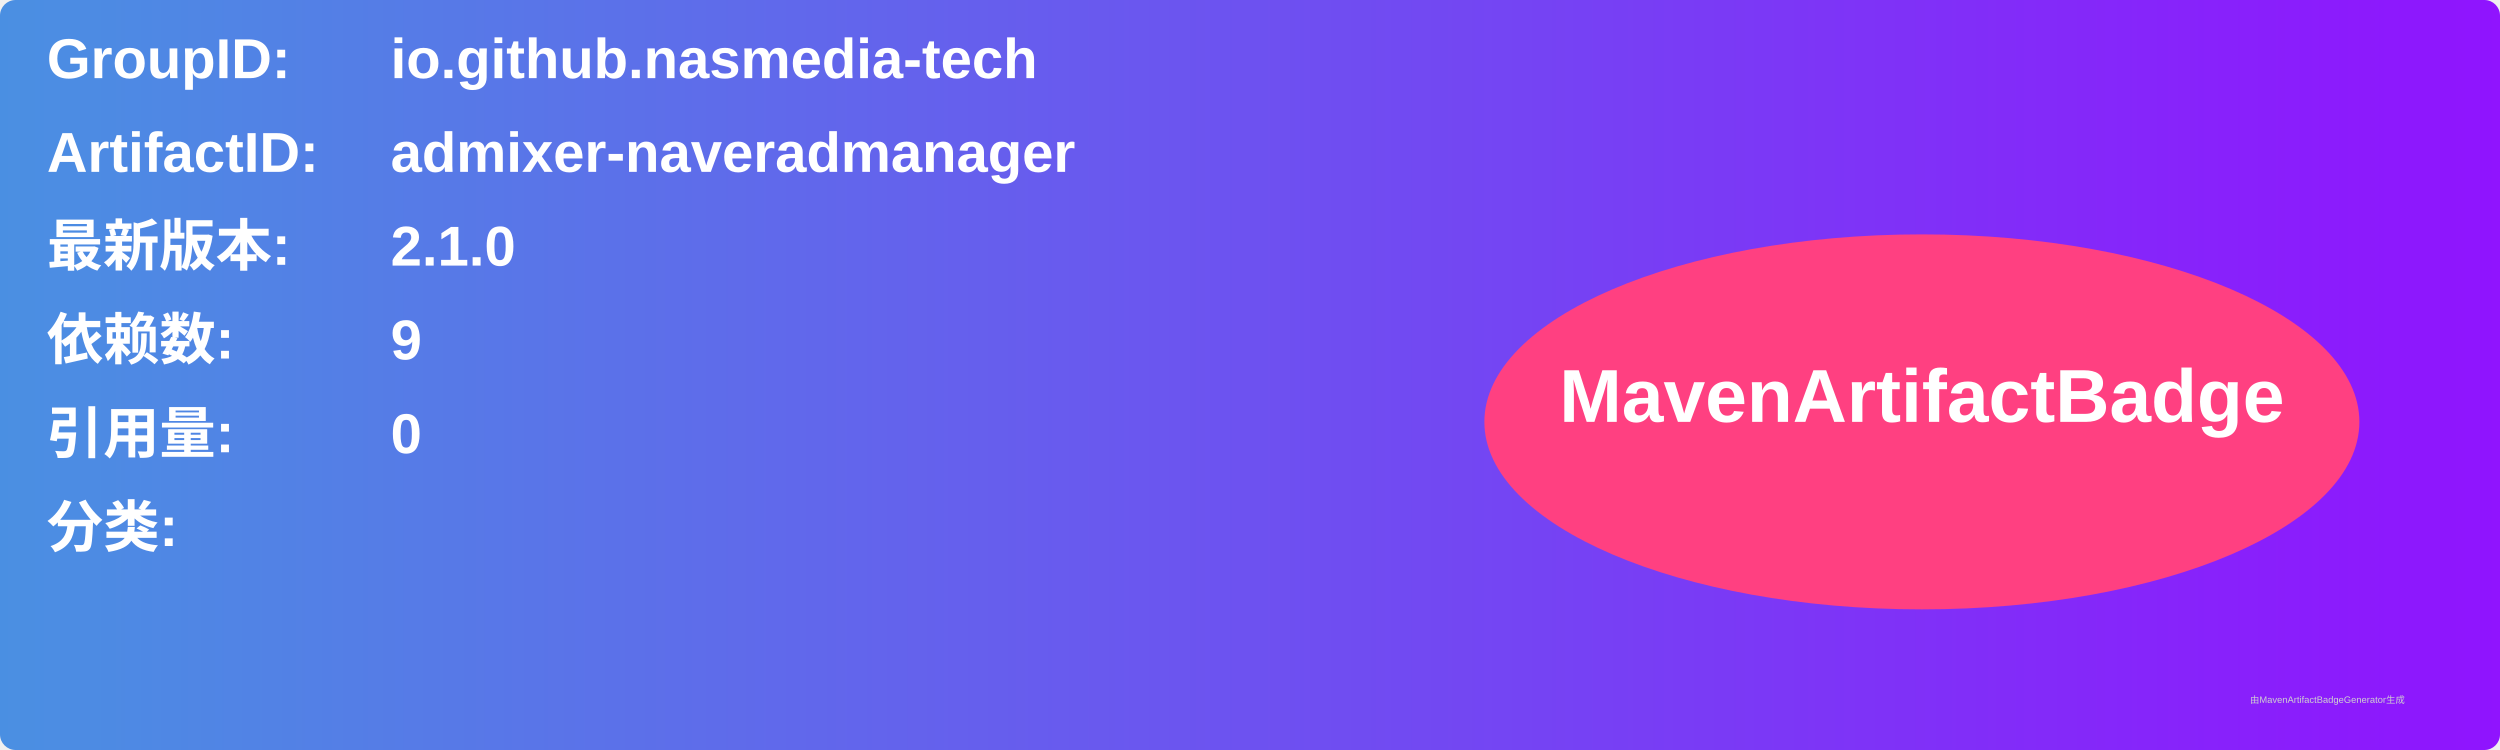
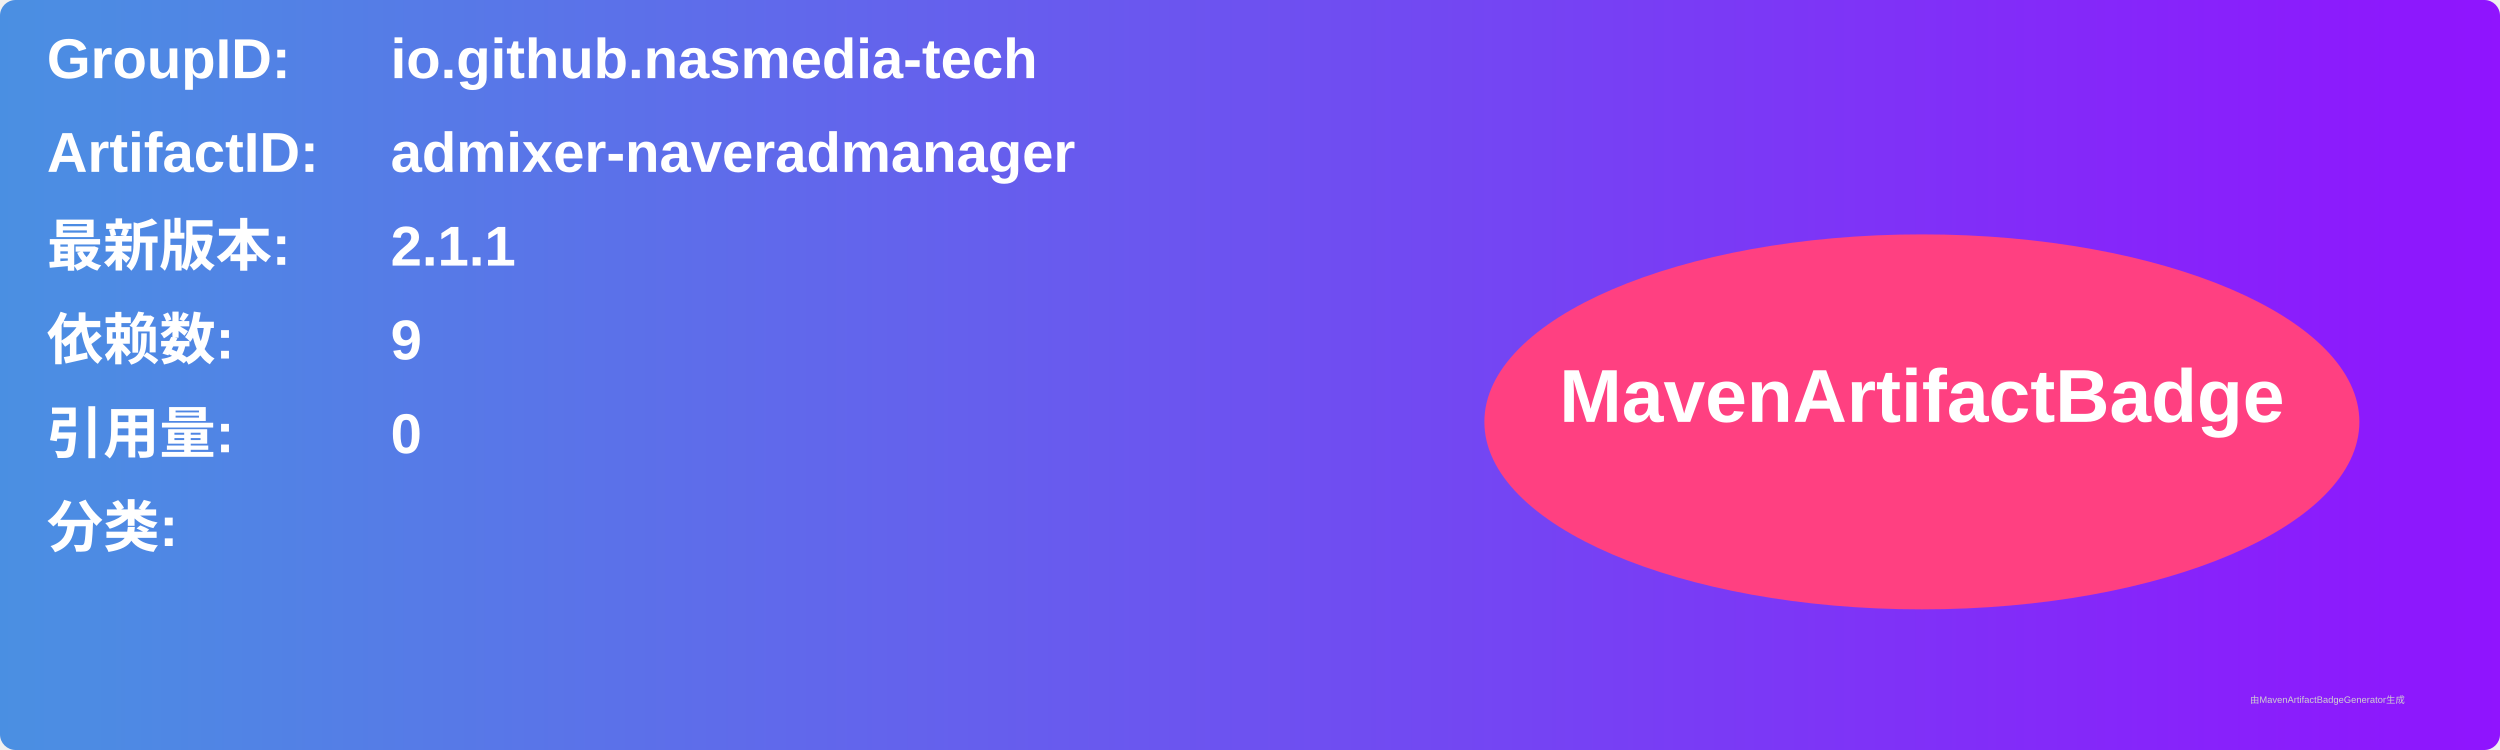
<svg xmlns="http://www.w3.org/2000/svg" width="800" height="240" viewBox="0 0 800 240">
  <linearGradient id="grad" x1="0%" y1="0%" x2="100%" y2="0%">
    <stop offset="0%" stop-color="#4a90e2" />
    <stop offset="100%" stop-color="#9013fe" />
  </linearGradient>
  <rect width="100%" height="100%" rx="5" ry="5" fill="url(#grad)" />
  <g transform="translate(15, 15)">
    <text x="0" y="10" font-family="Arial" font-size="18" fill="white" font-weight="bold" width="260">GroupID:</text>
    <text x="110" y="10" font-family="Arial" font-size="18" fill="white" font-weight="bold" width="460">io.github.nasmedia-tech</text>
    <text x="0" y="40" font-family="Arial" font-size="18" fill="white" font-weight="bold" width="260">ArtifactID:</text>
    <text x="110" y="40" font-family="Arial" font-size="18" fill="white" font-weight="bold" width="460">admixer-naveradmanager</text>
    <text x="0" y="70" font-family="Arial" font-size="18" fill="white" font-weight="bold">最新版本:</text>
    <text x="110" y="70" font-family="Arial" font-size="18" fill="white" font-weight="bold">
-       <tspan font-weight="bold">2.1.0</tspan>
+       <tspan font-weight="bold">2.1.1</tspan>
    </text>
    <text x="0" y="100" font-family="Arial" font-size="18" fill="white" font-weight="bold">依赖数: </text>
    <text x="110" y="100" font-family="Arial" font-size="18" fill="white">
      <tspan font-weight="bold">9</tspan>
    </text>
    <text x="0" y="130" font-family="Arial" font-size="18" fill="white" font-weight="bold">引用量: </text>
    <text x="110" y="130" font-family="Arial" font-size="18" fill="white">
      <tspan font-weight="bold">0</tspan>
    </text>
    <text x="0" y="160" font-family="Arial" font-size="18" fill="white" font-weight="bold">分类:</text>
    <text x="10" y="190" font-family="Arial" font-size="10" fill="white">
      <tspan font-weight="bold" />
    </text>
    <ellipse cx="600" cy="120" rx="140" ry="60" fill="#ff4081" />
    <text x="600" y="120" text-anchor="middle" font-family="Arial" font-size="24" fill="white" font-weight="bold">MavenArtifactBadge</text>
  </g>
  <text x="720" y="225" font-family="Arial" font-size="3" fill="#d0d0d0">由MavenArtifactBadgeGenerator生成</text>
</svg>
